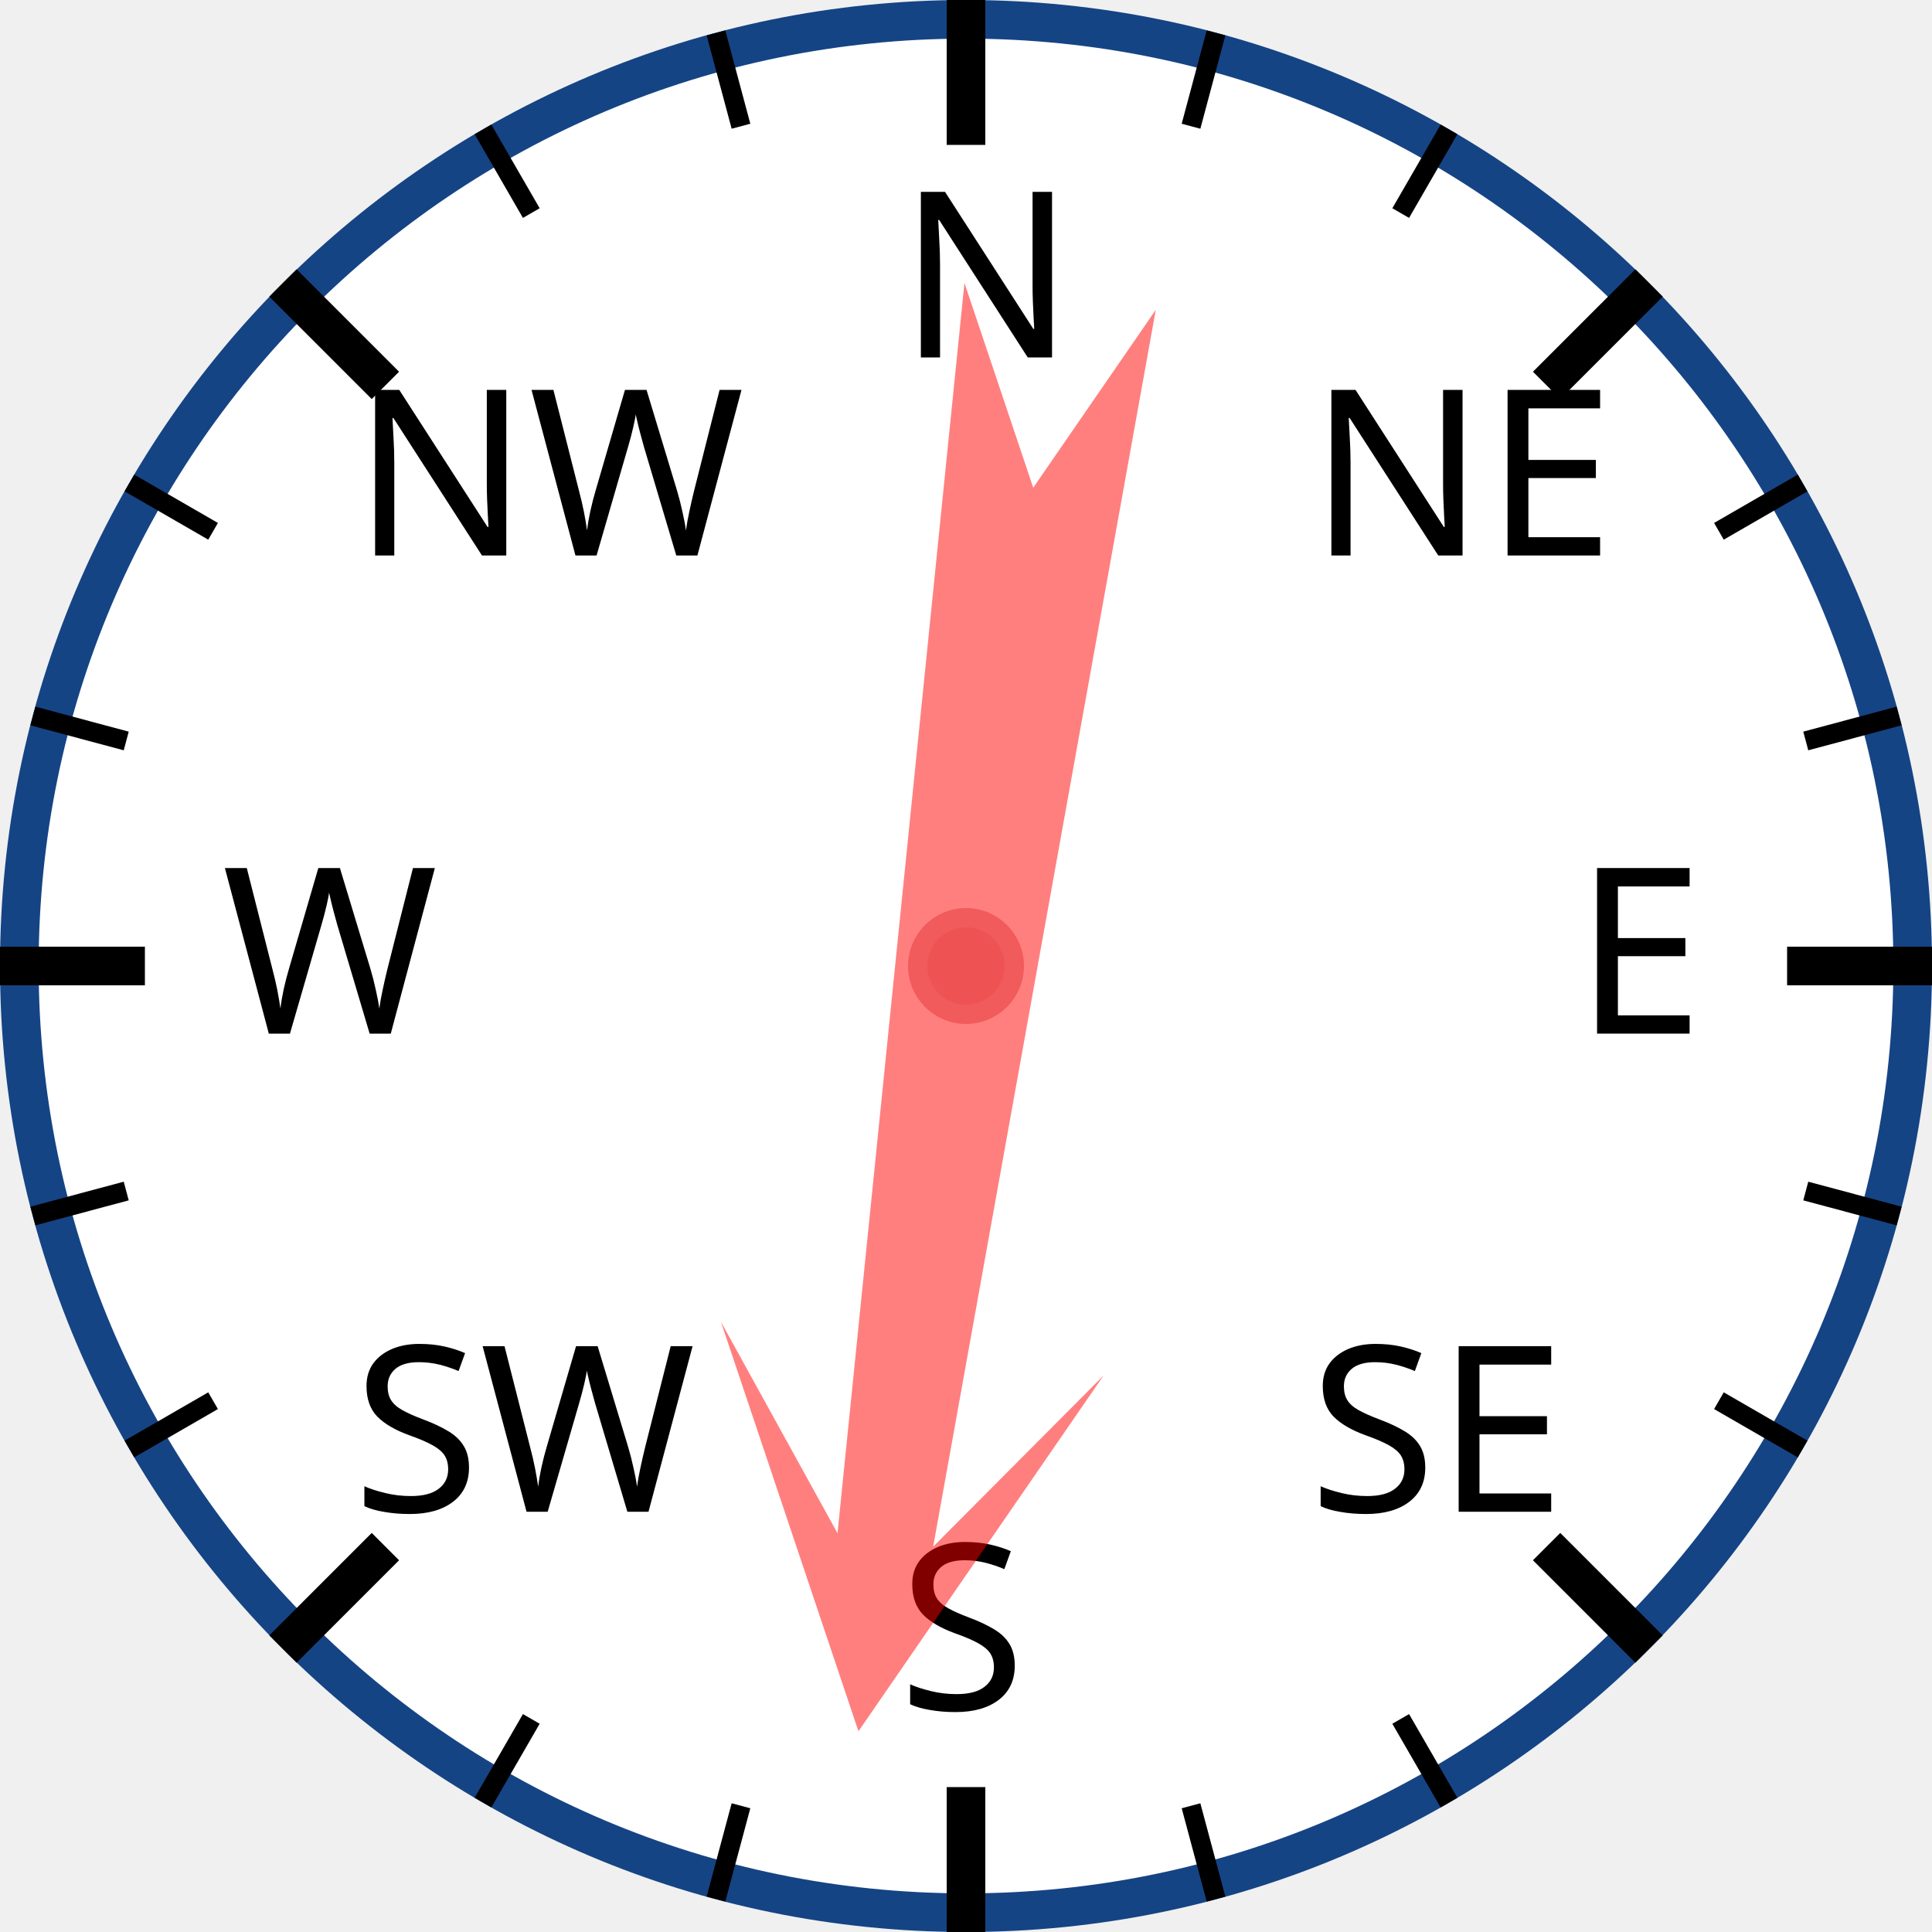
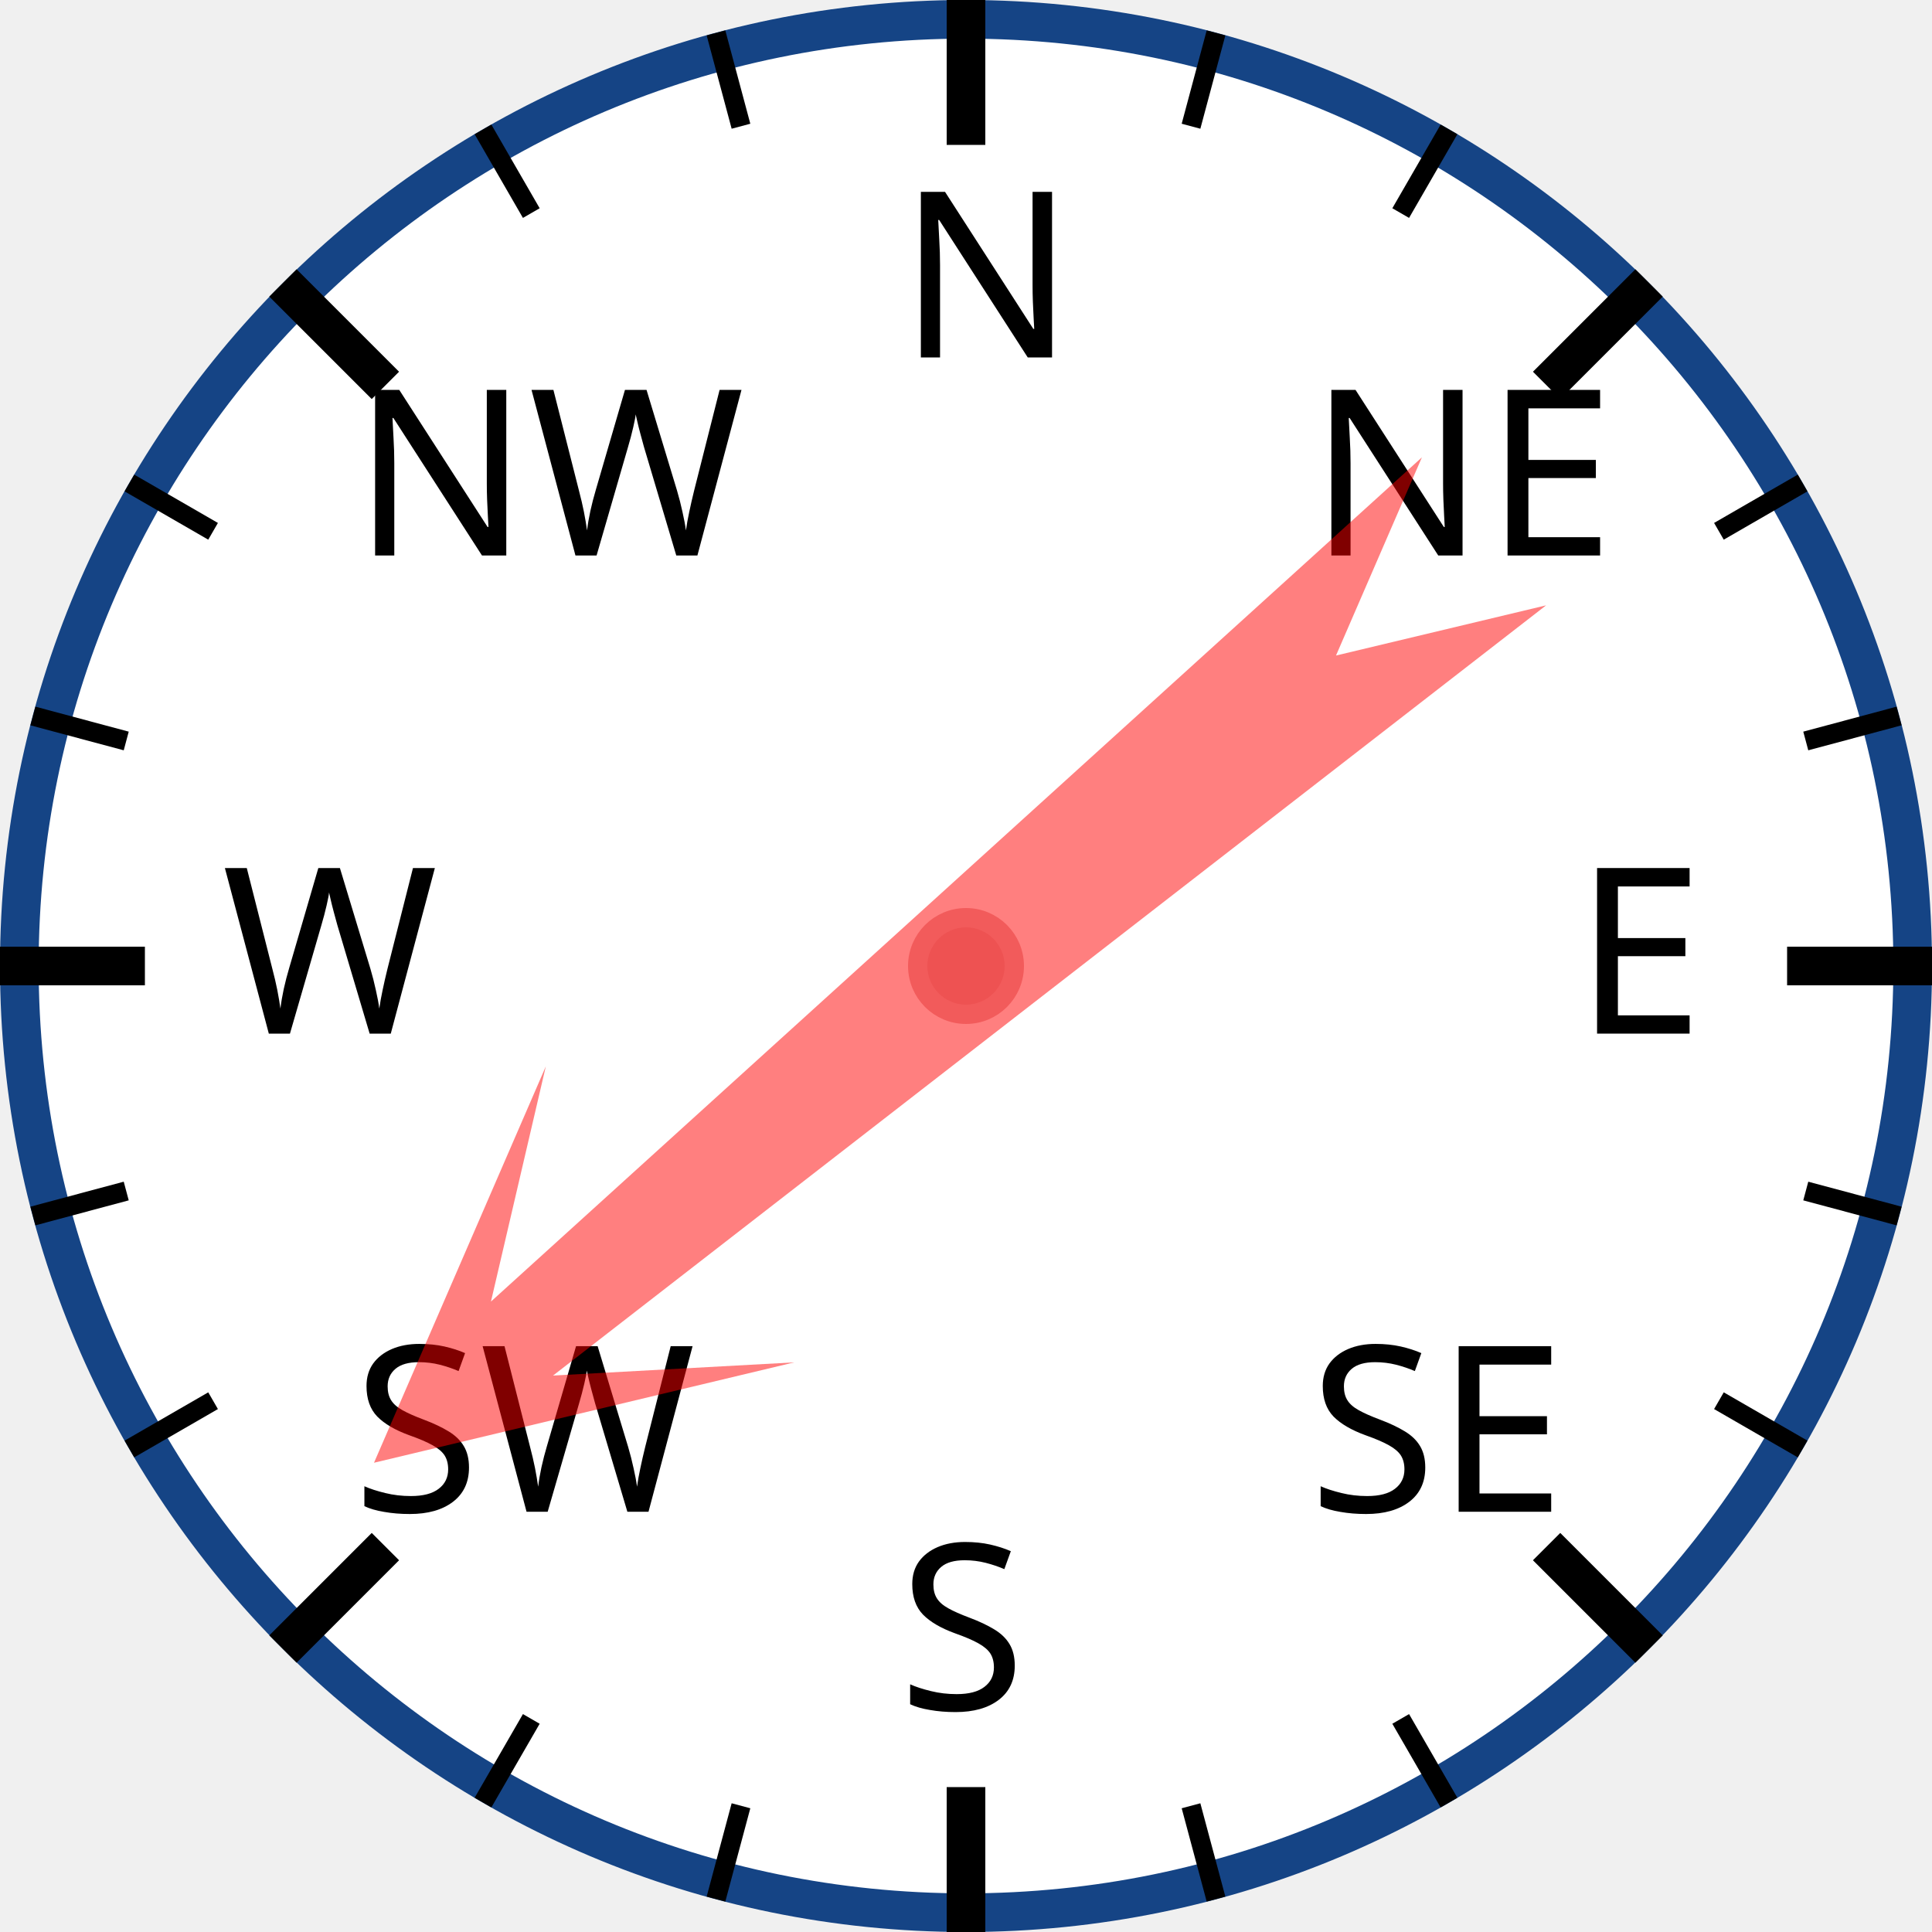
<svg xmlns="http://www.w3.org/2000/svg" width="120px" height="120px" viewBox="0 0 200 200">
  <circle cx="100" cy="100" r="98" style="fill: white; stroke: #154485; stroke-width: 4;" />
  <text x="93.0" y="37.0" style="font-family: sans-serif; font-size: 18pt;">N</text>
  <line x1="100.0" y1="0.0" x2="100.0" y2="15.0" style="stroke: black; stroke-width: 4;" />
  <line x1="74.118" y1="3.407" x2="76.706" y2="13.067" style="stroke: black; stroke-width: 2;" />
  <line x1="50" y1="13.397" x2="55" y2="22.058" style="stroke: black; stroke-width: 2;" />
  <text x="36.503" y="57.503" style="font-family: sans-serif; font-size: 18pt;">NW</text>
  <line x1="29.289" y1="29.289" x2="39.896" y2="39.896" style="stroke: black; stroke-width: 4;" />
  <line x1="13.397" y1="50" x2="22.058" y2="55" style="stroke: black; stroke-width: 2;" />
  <line x1="3.407" y1="74.118" x2="13.067" y2="76.706" style="stroke: black; stroke-width: 2;" />
  <text x="23.0" y="107.0" style="font-family: sans-serif; font-size: 18pt;">W</text>
  <line x1="0.0" y1="100.0" x2="15.0" y2="100.0" style="stroke: black; stroke-width: 4;" />
  <line x1="3.407" y1="125.882" x2="13.067" y2="123.294" style="stroke: black; stroke-width: 2;" />
  <line x1="13.397" y1="150" x2="22.058" y2="145" style="stroke: black; stroke-width: 2;" />
  <text x="36.503" y="156.497" style="font-family: sans-serif; font-size: 18pt;">SW</text>
  <line x1="29.289" y1="170.711" x2="39.896" y2="160.104" style="stroke: black; stroke-width: 4;" />
  <line x1="50" y1="186.603" x2="55" y2="177.942" style="stroke: black; stroke-width: 2;" />
  <line x1="74.118" y1="196.593" x2="76.706" y2="186.933" style="stroke: black; stroke-width: 2;" />
  <text x="93" y="177.0" style="font-family: sans-serif; font-size: 18pt;">S</text>
  <line x1="100" y1="200.0" x2="100" y2="185.0" style="stroke: black; stroke-width: 4;" />
  <line x1="125.882" y1="196.593" x2="123.294" y2="186.933" style="stroke: black; stroke-width: 2;" />
  <line x1="150.0" y1="186.603" x2="145.0" y2="177.942" style="stroke: black; stroke-width: 2;" />
  <text x="135.497" y="156.497" style="font-family: sans-serif; font-size: 18pt;">SE</text>
  <line x1="170.711" y1="170.711" x2="160.104" y2="160.104" style="stroke: black; stroke-width: 4;" />
  <line x1="186.603" y1="150" x2="177.942" y2="145" style="stroke: black; stroke-width: 2;" />
  <line x1="196.593" y1="125.882" x2="186.933" y2="123.294" style="stroke: black; stroke-width: 2;" />
  <text x="163.0" y="107" style="font-family: sans-serif; font-size: 18pt;">E</text>
  <line x1="200.0" y1="100" x2="185.0" y2="100" style="stroke: black; stroke-width: 4;" />
  <line x1="196.593" y1="74.118" x2="186.933" y2="76.706" style="stroke: black; stroke-width: 2;" />
  <line x1="186.603" y1="50" x2="177.942" y2="55" style="stroke: black; stroke-width: 2;" />
  <text x="135.497" y="57.503" style="font-family: sans-serif; font-size: 18pt;">NE</text>
  <line x1="170.711" y1="29.289" x2="160.104" y2="39.896" style="stroke: black; stroke-width: 4;" />
  <line x1="150" y1="13.397" x2="145" y2="22.058" style="stroke: black; stroke-width: 2;" />
  <line x1="125.882" y1="3.407" x2="123.294" y2="13.067" style="stroke: black; stroke-width: 2;" />
-   <polygon points="100 20 120 60 105 40 110 170 100 150 90 170 95 40 80 60" style="fill: red; fill-opacity: 0.5;" transform="rotate(188,100,100)" />
+   <polygon points="100 20 120 60 105 40 110 170 100 150 90 170 95 40 80 60" style="fill: red; fill-opacity: 0.5;" transform="rotate(230,100,100)" />
  <circle cx="100" cy="100" r="5" style="fill: #EE5252; stroke: #F25B5B; stroke-width: 2;" />
</svg>
